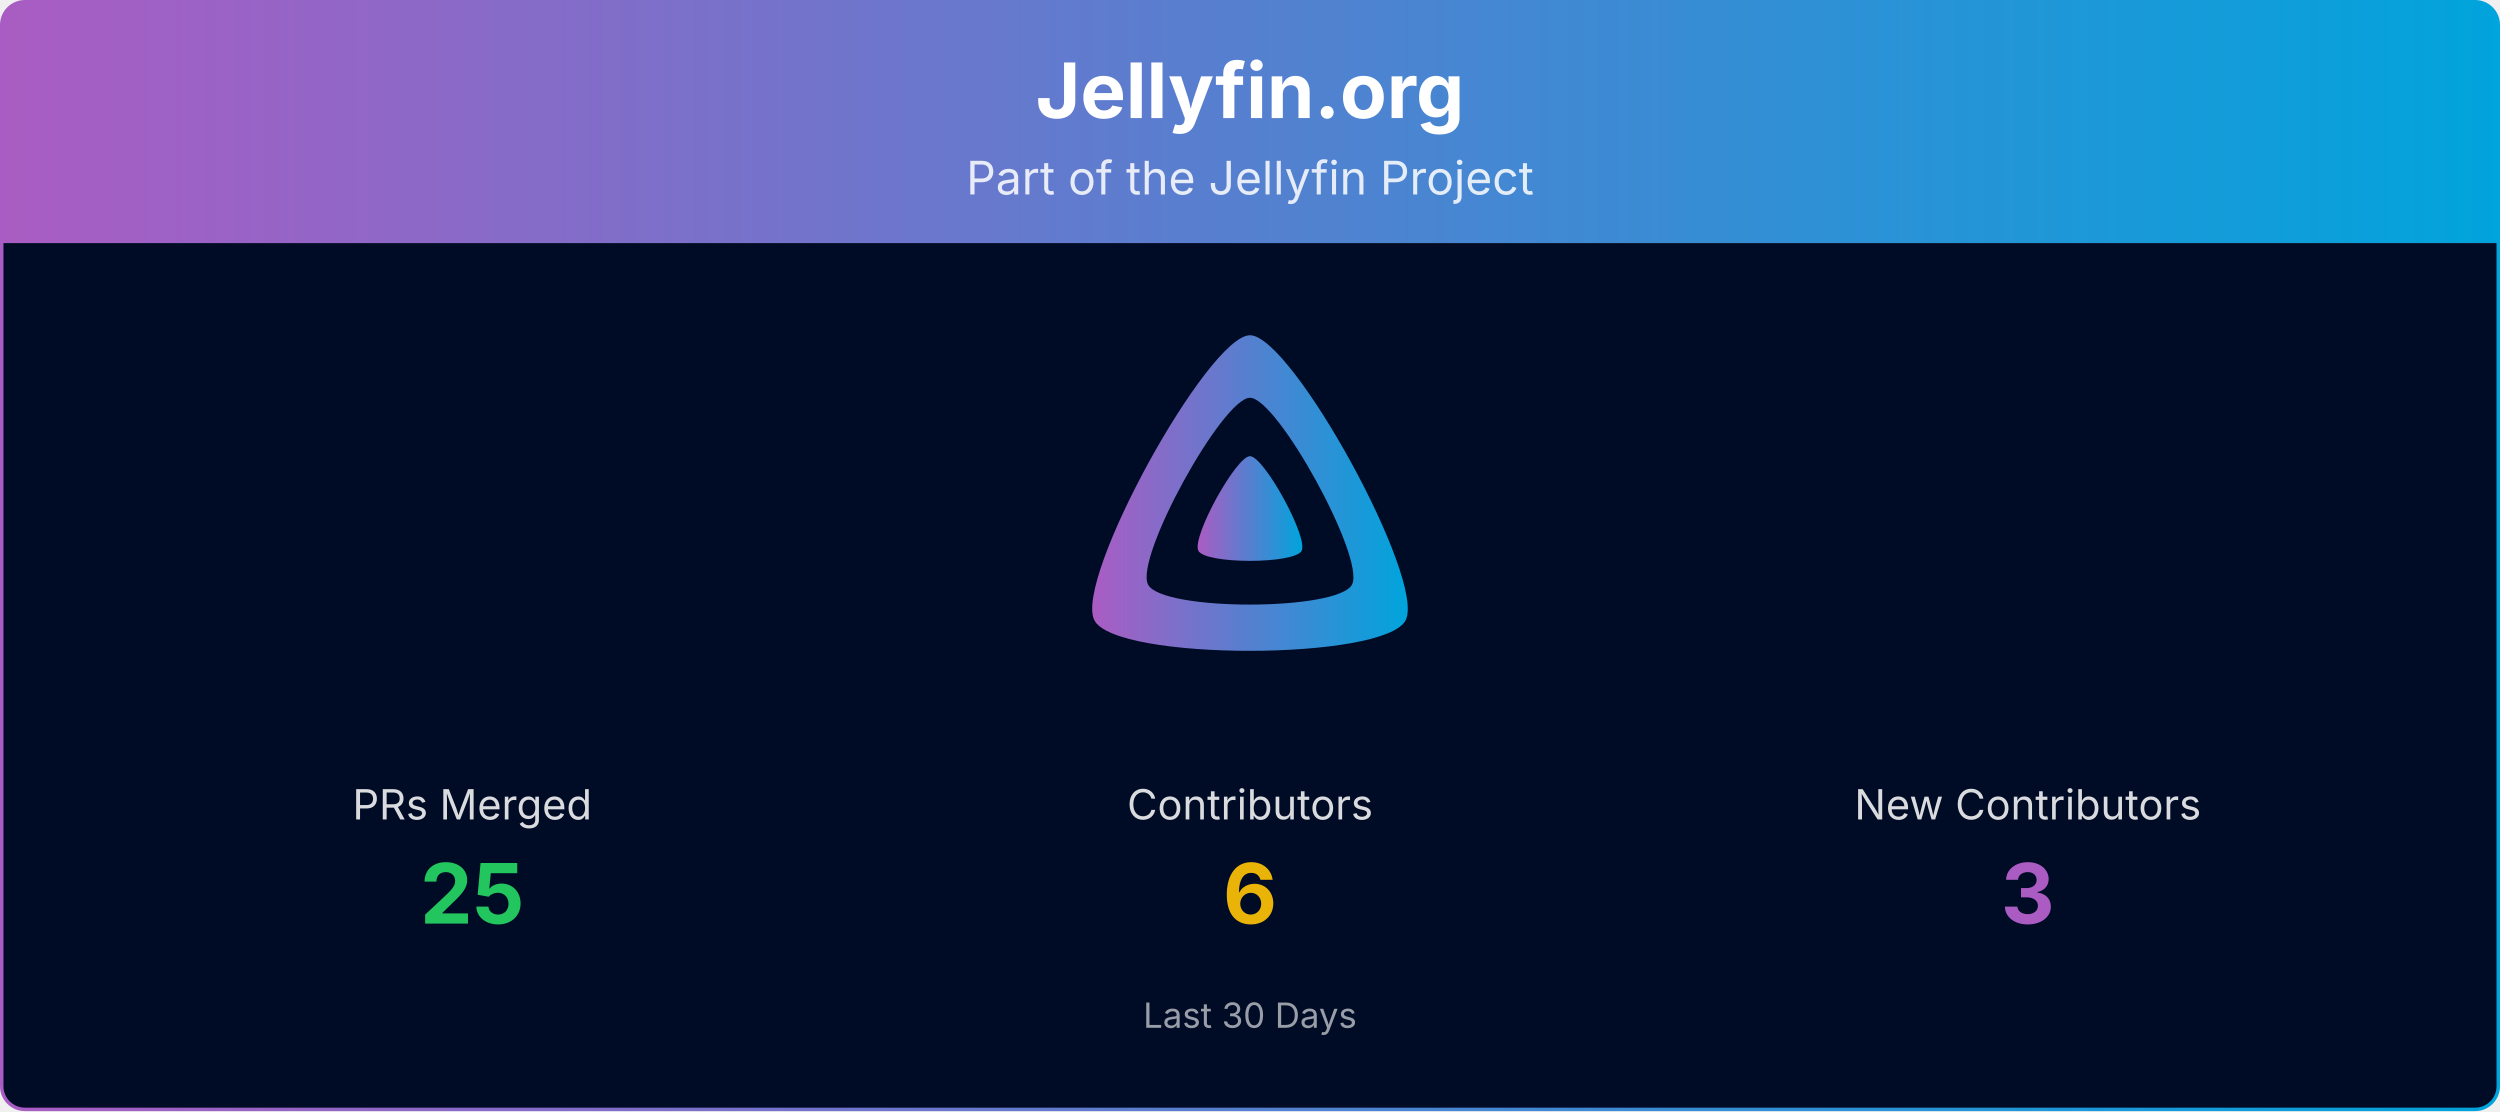
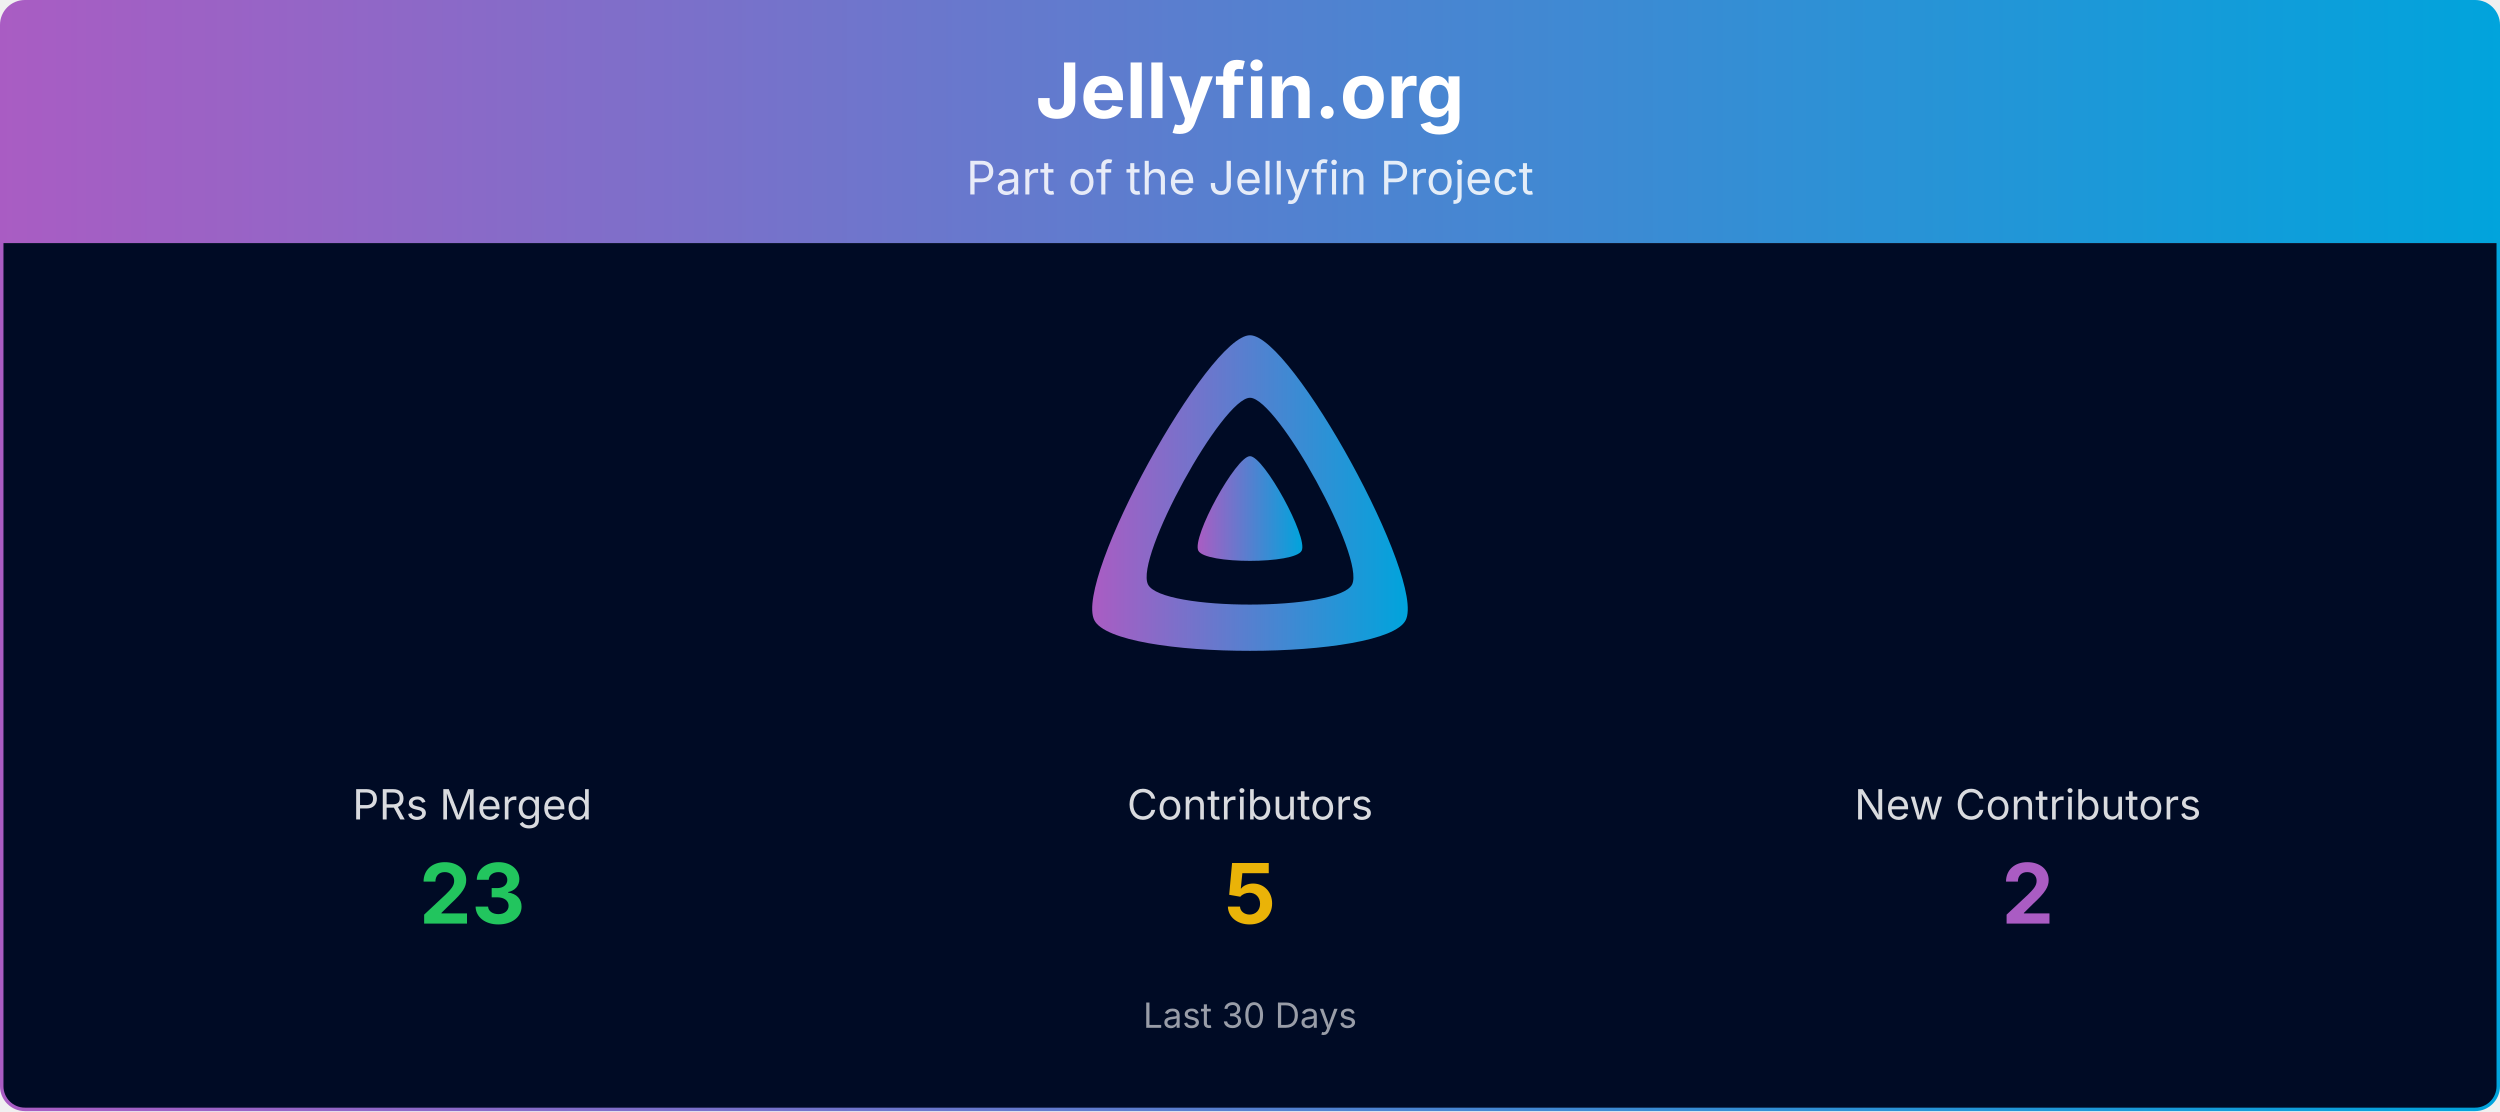
<svg xmlns="http://www.w3.org/2000/svg" viewBox="0 0 1080 480" width="100%" role="img" aria-label="Jellyfin.org">
  <defs>
    <linearGradient id="banner-jellyfin.org-grad" x1="0" y1="0" x2="1" y2="0">
      <stop offset="0%" stop-color="#AA5CC3" />
      <stop offset="100%" stop-color="#00A4DC" />
    </linearGradient>
    <clipPath id="banner-jellyfin.org-grad-clip">
      <rect x="0.75" y="0.75" width="1078.5" height="478.5" rx="10" ry="10" />
    </clipPath>
  </defs>
  <g clip-path="url(#banner-jellyfin.org-grad-clip)">
    <path d="M0.75,10.75 A10.0,10.0 0 0 1 10.75,0.75 L1069.25,0.75 A10.0,10.0 0 0 1 1079.25,10.75 L1079.25,105.00 L0.75,105.00 Z" fill="url(#banner-jellyfin.org-grad)" />
    <text x="540.0" y="51" text-anchor="middle" font-size="33" font-weight="700" font-family="Plus Jakarta Sans, system-ui, -apple-system, Segoe UI, sans-serif" fill="#ffffff">Jellyfin.org</text>
    <text x="540.0" y="84" text-anchor="middle" font-size="20" font-family="Plus Jakarta Sans, system-ui, -apple-system, Segoe UI, sans-serif" fill="#ffffff" opacity="0.85">Part of the Jellyfin Project</text>
    <rect x="0.75" y="105" width="1078.5" height="374.25" fill="#000b25" />
    <g transform="translate(465.00,138.00) scale(0.29297)">
      <path fill="url(#banner-jellyfin.org-grad)" fill-rule="evenodd" d="M256,23.3c-61.6,0-259.8,359.4-229.6,420.1s429.3,60,459.2,0S317.6,23.3,256,23.3zM406.5,390.8c-19.6,39.3-281.1,39.8-300.9,0s110.1-275.3,150.4-275.3S426.1,351.4,406.5,390.8z" />
      <path fill="url(#banner-jellyfin.org-grad)" d="M256,201.6c-20.4,0-86.2,119.3-76.2,139.4s142.5,19.9,152.4,0S276.5,201.6,256,201.6z" />
    </g>
    <text x="204.0" y="354.0" text-anchor="middle" font-size="18" font-family="Plus Jakarta Sans, system-ui, -apple-system, Segoe UI, sans-serif" fill="#ffffff" opacity="0.85">PRs Merged</text>
-     <text x="204.0" y="399.0" text-anchor="middle" font-size="36" font-weight="700" font-family="Plus Jakarta Sans, system-ui, -apple-system, Segoe UI, sans-serif" fill="#22c55e">25</text>
+     <text x="204.0" y="399.0" text-anchor="middle" font-size="36" font-weight="700" font-family="Plus Jakarta Sans, system-ui, -apple-system, Segoe UI, sans-serif" fill="#22c55e">23</text>
    <text x="540.0" y="354.0" text-anchor="middle" font-size="18" font-family="Plus Jakarta Sans, system-ui, -apple-system, Segoe UI, sans-serif" fill="#ffffff" opacity="0.85">Contributors</text>
-     <text x="540.0" y="399.0" text-anchor="middle" font-size="36" font-weight="700" font-family="Plus Jakarta Sans, system-ui, -apple-system, Segoe UI, sans-serif" fill="#eab308">6</text>
+     <text x="540.0" y="399.0" text-anchor="middle" font-size="36" font-weight="700" font-family="Plus Jakarta Sans, system-ui, -apple-system, Segoe UI, sans-serif" fill="#eab308">5</text>
    <text x="876.0" y="354.0" text-anchor="middle" font-size="18" font-family="Plus Jakarta Sans, system-ui, -apple-system, Segoe UI, sans-serif" fill="#ffffff" opacity="0.85">New Contributors</text>
-     <text x="876.0" y="399.0" text-anchor="middle" font-size="36" font-weight="700" font-family="Plus Jakarta Sans, system-ui, -apple-system, Segoe UI, sans-serif" fill="#AA5CC3">3</text>
+     <text x="876.0" y="399.0" text-anchor="middle" font-size="36" font-weight="700" font-family="Plus Jakarta Sans, system-ui, -apple-system, Segoe UI, sans-serif" fill="#AA5CC3">2</text>
    <text x="540.0" y="444.0" text-anchor="middle" font-size="15" font-family="Plus Jakarta Sans, system-ui, -apple-system, Segoe UI, sans-serif" fill="#ffffff" opacity="0.6">Last 30 Days</text>
  </g>
  <rect x="0.75" y="0.75" width="1078.5" height="478.5" rx="10" ry="10" fill="none" stroke="url(#banner-jellyfin.org-grad)" stroke-width="1.5" />
</svg>
